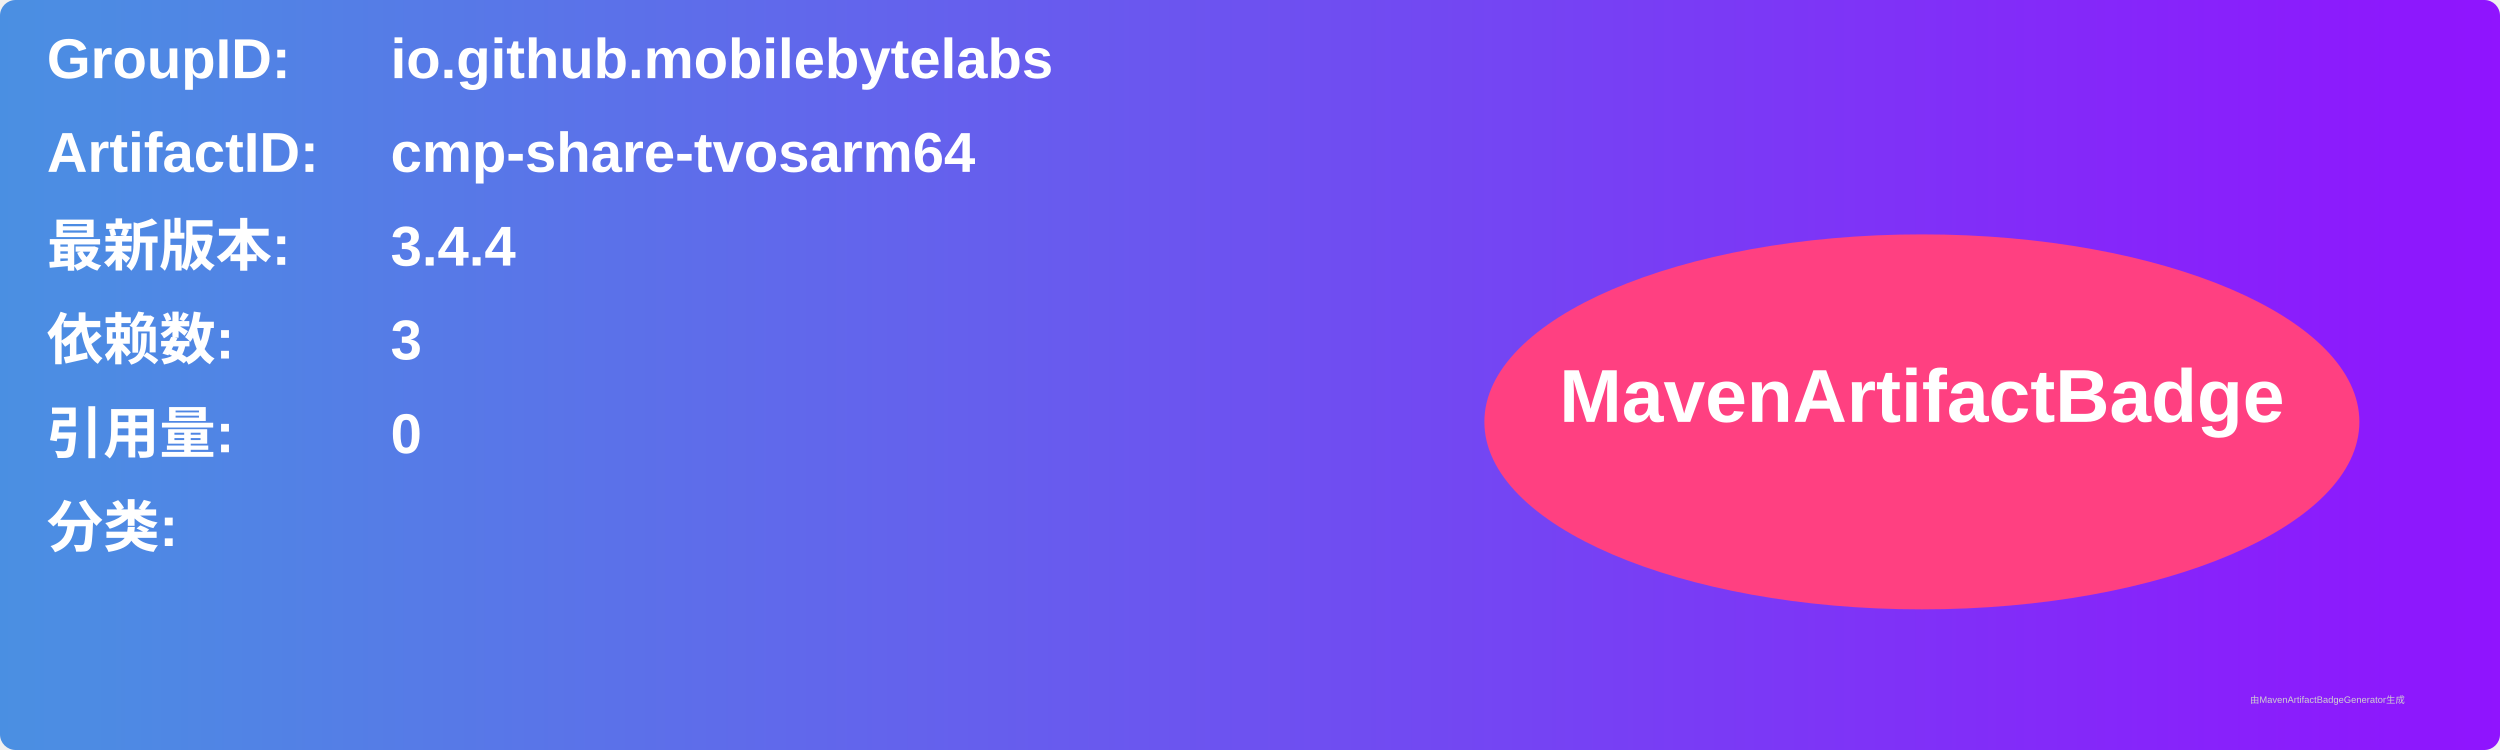
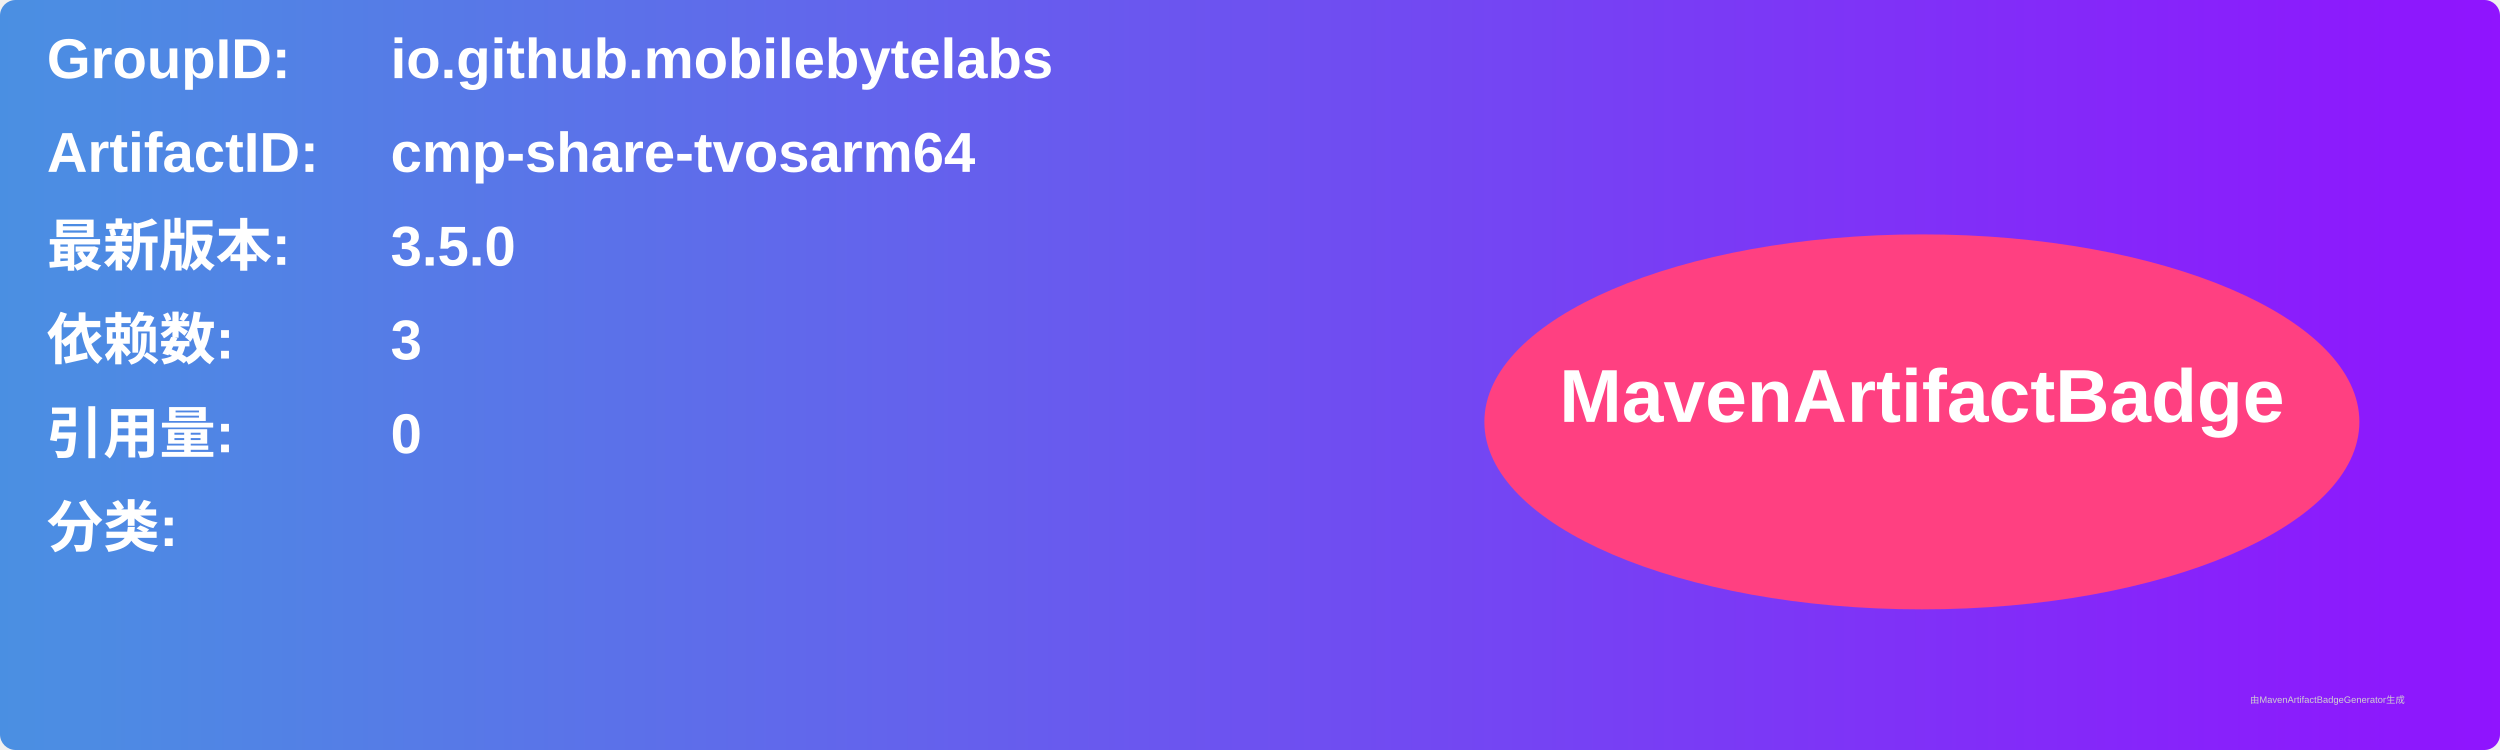
<svg xmlns="http://www.w3.org/2000/svg" width="800" height="240" viewBox="0 0 800 240">
  <linearGradient id="grad" x1="0%" y1="0%" x2="100%" y2="0%">
    <stop offset="0%" stop-color="#4a90e2" />
    <stop offset="100%" stop-color="#9013fe" />
  </linearGradient>
  <rect width="100%" height="100%" rx="5" ry="5" fill="url(#grad)" />
  <g transform="translate(15, 15)">
    <text x="0" y="10" font-family="Arial" font-size="18" fill="white" font-weight="bold" width="260">GroupID:</text>
    <text x="110" y="10" font-family="Arial" font-size="18" fill="white" font-weight="bold" width="460">io.github.mobilebytelabs</text>
    <text x="0" y="40" font-family="Arial" font-size="18" fill="white" font-weight="bold" width="260">ArtifactID:</text>
    <text x="110" y="40" font-family="Arial" font-size="18" fill="white" font-weight="bold" width="460">cmp-share-tvosarm64</text>
    <text x="0" y="70" font-family="Arial" font-size="18" fill="white" font-weight="bold">最新版本:</text>
    <text x="110" y="70" font-family="Arial" font-size="18" fill="white" font-weight="bold">
-       <tspan font-weight="bold">3.4.4</tspan>
+       <tspan font-weight="bold">3.5.0</tspan>
    </text>
    <text x="0" y="100" font-family="Arial" font-size="18" fill="white" font-weight="bold">依赖数: </text>
    <text x="110" y="100" font-family="Arial" font-size="18" fill="white">
      <tspan font-weight="bold">3</tspan>
    </text>
    <text x="0" y="130" font-family="Arial" font-size="18" fill="white" font-weight="bold">引用量: </text>
    <text x="110" y="130" font-family="Arial" font-size="18" fill="white">
      <tspan font-weight="bold">0</tspan>
    </text>
    <text x="0" y="160" font-family="Arial" font-size="18" fill="white" font-weight="bold">分类:</text>
    <text x="10" y="190" font-family="Arial" font-size="10" fill="white">
      <tspan font-weight="bold" />
    </text>
    <ellipse cx="600" cy="120" rx="140" ry="60" fill="#ff4081" />
    <text x="600" y="120" text-anchor="middle" font-family="Arial" font-size="24" fill="white" font-weight="bold">MavenArtifactBadge</text>
  </g>
  <text x="720" y="225" font-family="Arial" font-size="3" fill="#d0d0d0">由MavenArtifactBadgeGenerator生成</text>
</svg>
